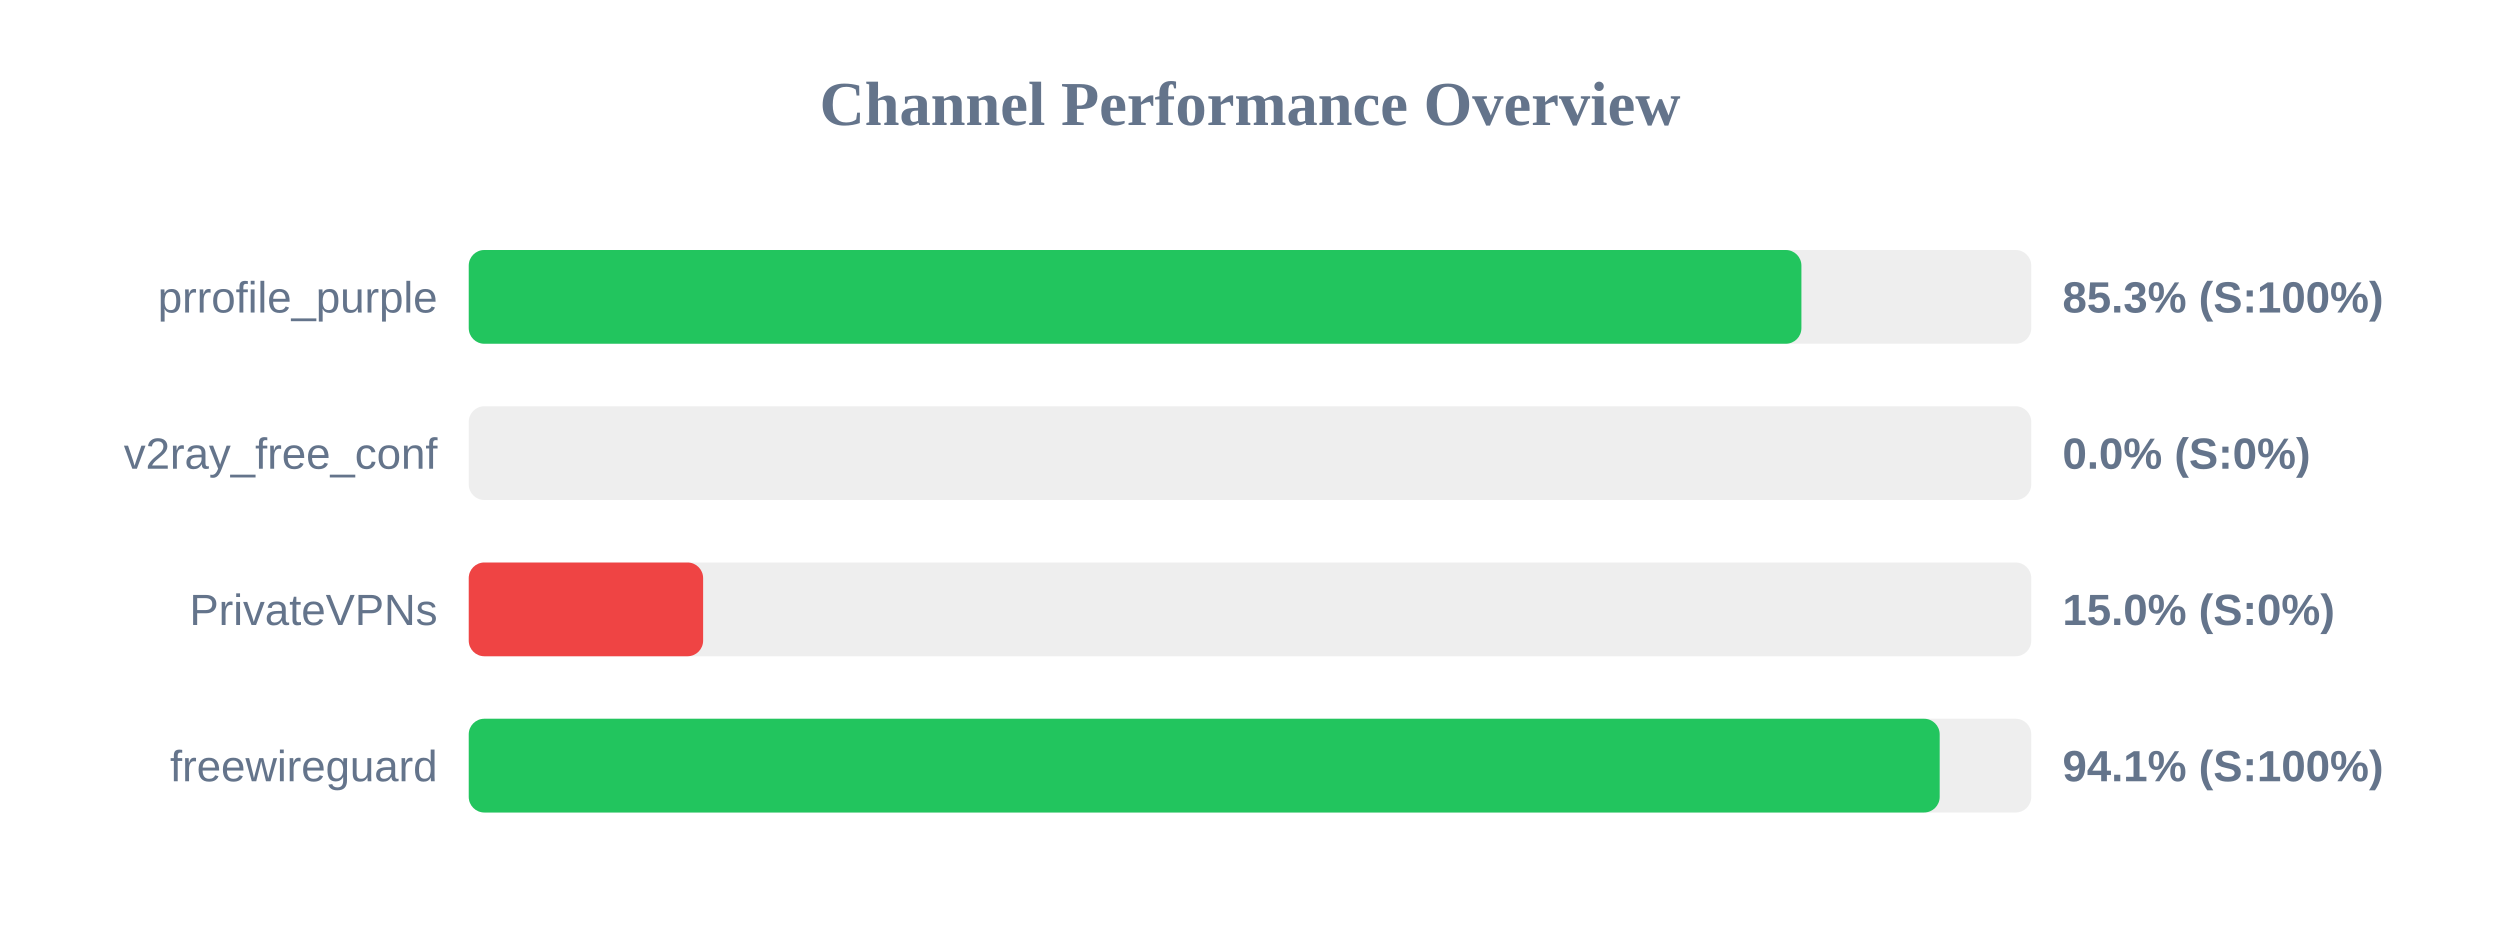
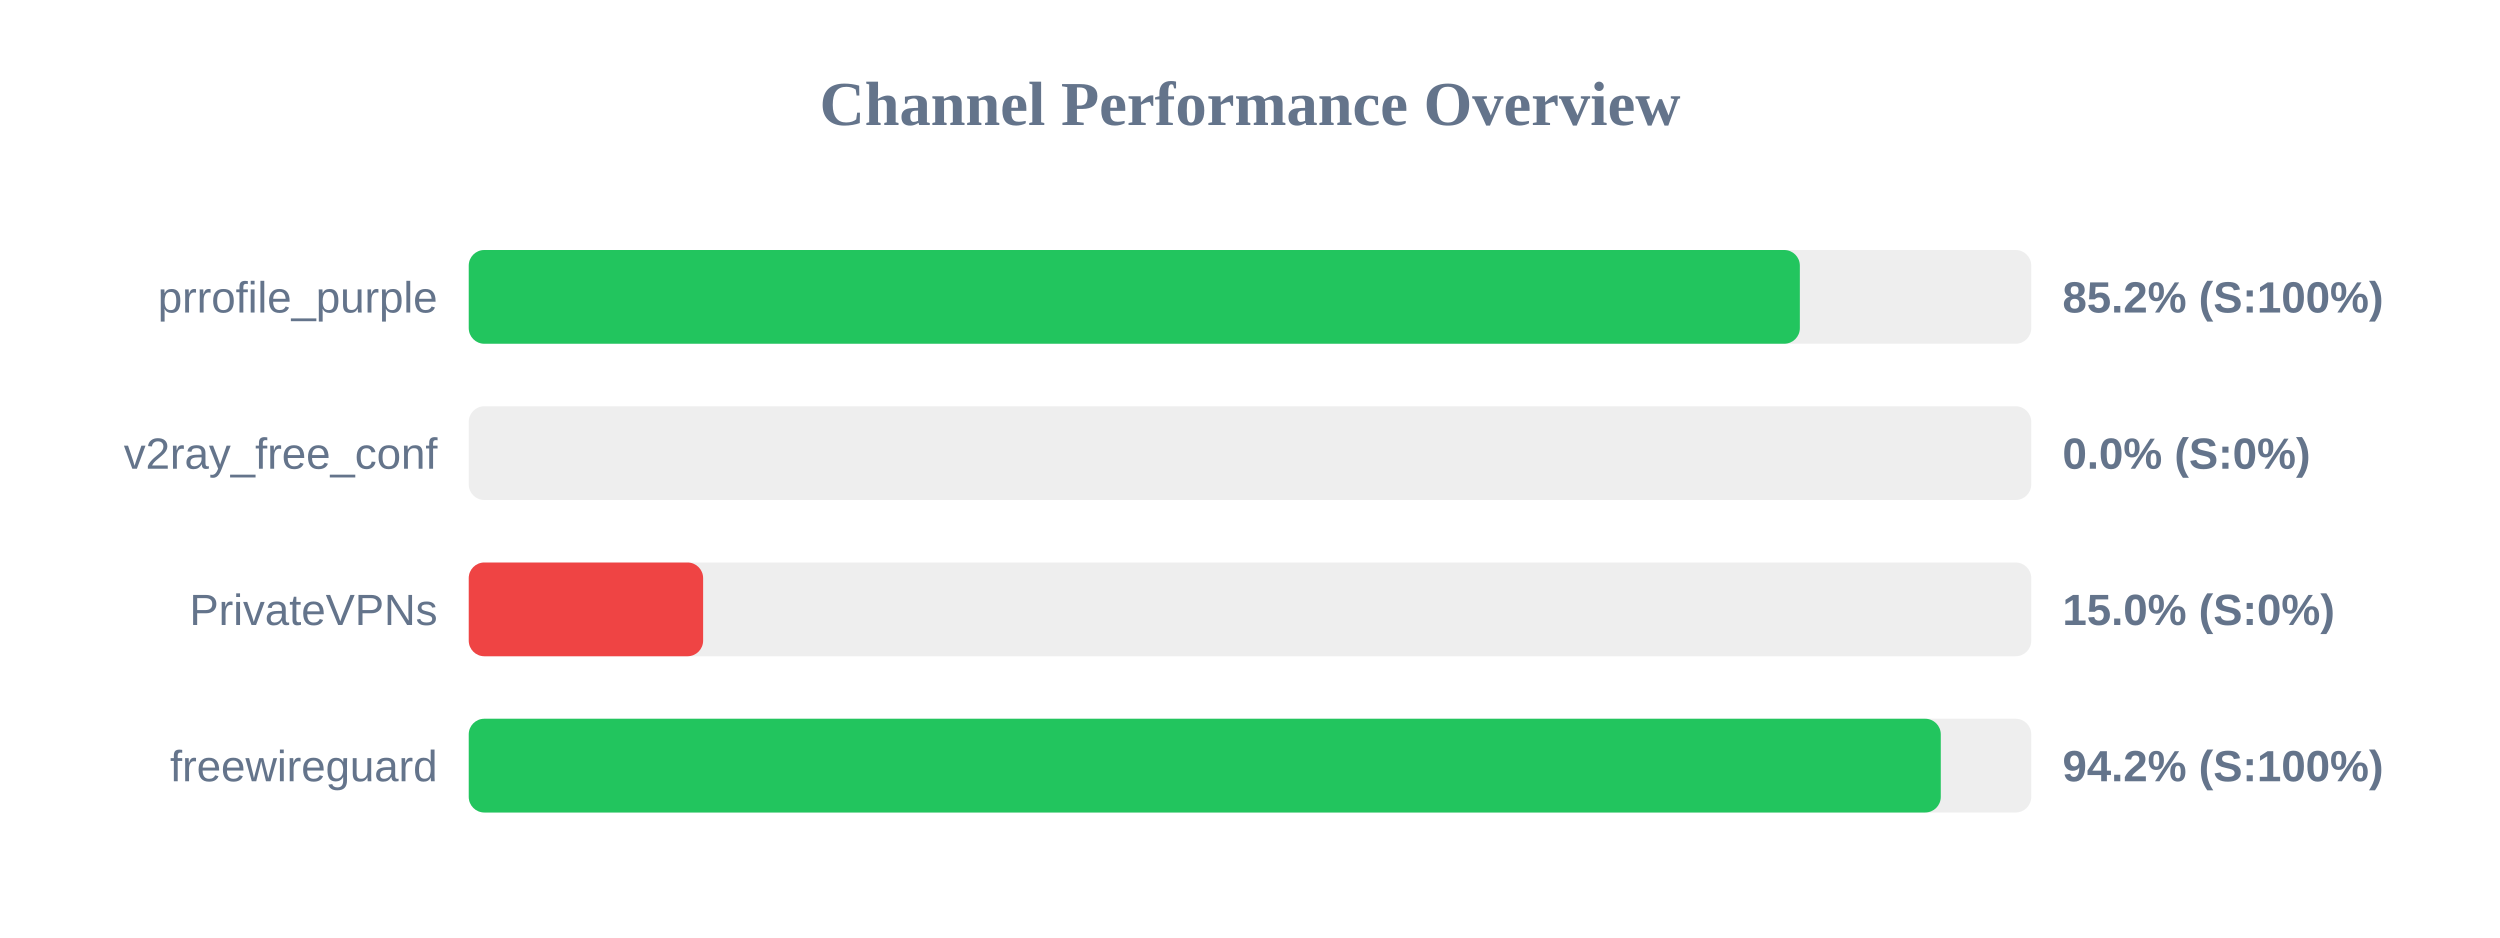
<svg xmlns="http://www.w3.org/2000/svg" width="800" height="300" version="1.1">
  <style>
        .row { font: 14px Arial; fill: #64748b; }
        .score { font: bold 14px Arial; fill: #64748b; }
    </style>
  <text x="400" y="40" text-anchor="middle" font-size="20px" font-weight="bold" fill="#64748b">Channel Performance Overview</text>
  <rect x="150" y="80" width="500" height="30" fill="#eee" rx="5" />
-   <rect x="150" y="80" width="426.45" height="30" fill="#22c55e" rx="5" />
+   <rect x="150" y="80" width="425.95" height="30" fill="#22c55e" rx="5" />
  <text x="140" y="100" text-anchor="end" class="row">prrofile_purple</text>
-   <text x="660" y="100" text-anchor="start" class="score">85.3% (S:100%)</text>
+   <text x="660" y="100" text-anchor="start" class="score">85.2% (S:100%)</text>
  <rect x="150" y="130" width="500" height="30" fill="#eee" rx="5" />
  <rect x="150" y="130" width="0.0" height="30" fill="#ef4444" rx="5" />
  <text x="140" y="150" text-anchor="end" class="row">v2ray_free_conf</text>
  <text x="660" y="150" text-anchor="start" class="score">0.0% (S:0%)</text>
  <rect x="150" y="180" width="500" height="30" fill="#eee" rx="5" />
  <rect x="150" y="180" width="75.0" height="30" fill="#ef4444" rx="5" />
  <text x="140" y="200" text-anchor="end" class="row">PrivateVPNs</text>
  <text x="660" y="200" text-anchor="start" class="score">15.0% (S:0%)</text>
  <rect x="150" y="230" width="500" height="30" fill="#eee" rx="5" />
-   <rect x="150" y="230" width="470.7" height="30" fill="#22c55e" rx="5" />
+   <rect x="150" y="230" width="471.05" height="30" fill="#22c55e" rx="5" />
  <text x="140" y="250" text-anchor="end" class="row">freewireguard</text>
-   <text x="660" y="250" text-anchor="start" class="score">94.1% (S:100%)</text>
+   <text x="660" y="250" text-anchor="start" class="score">94.2% (S:100%)</text>
</svg>
